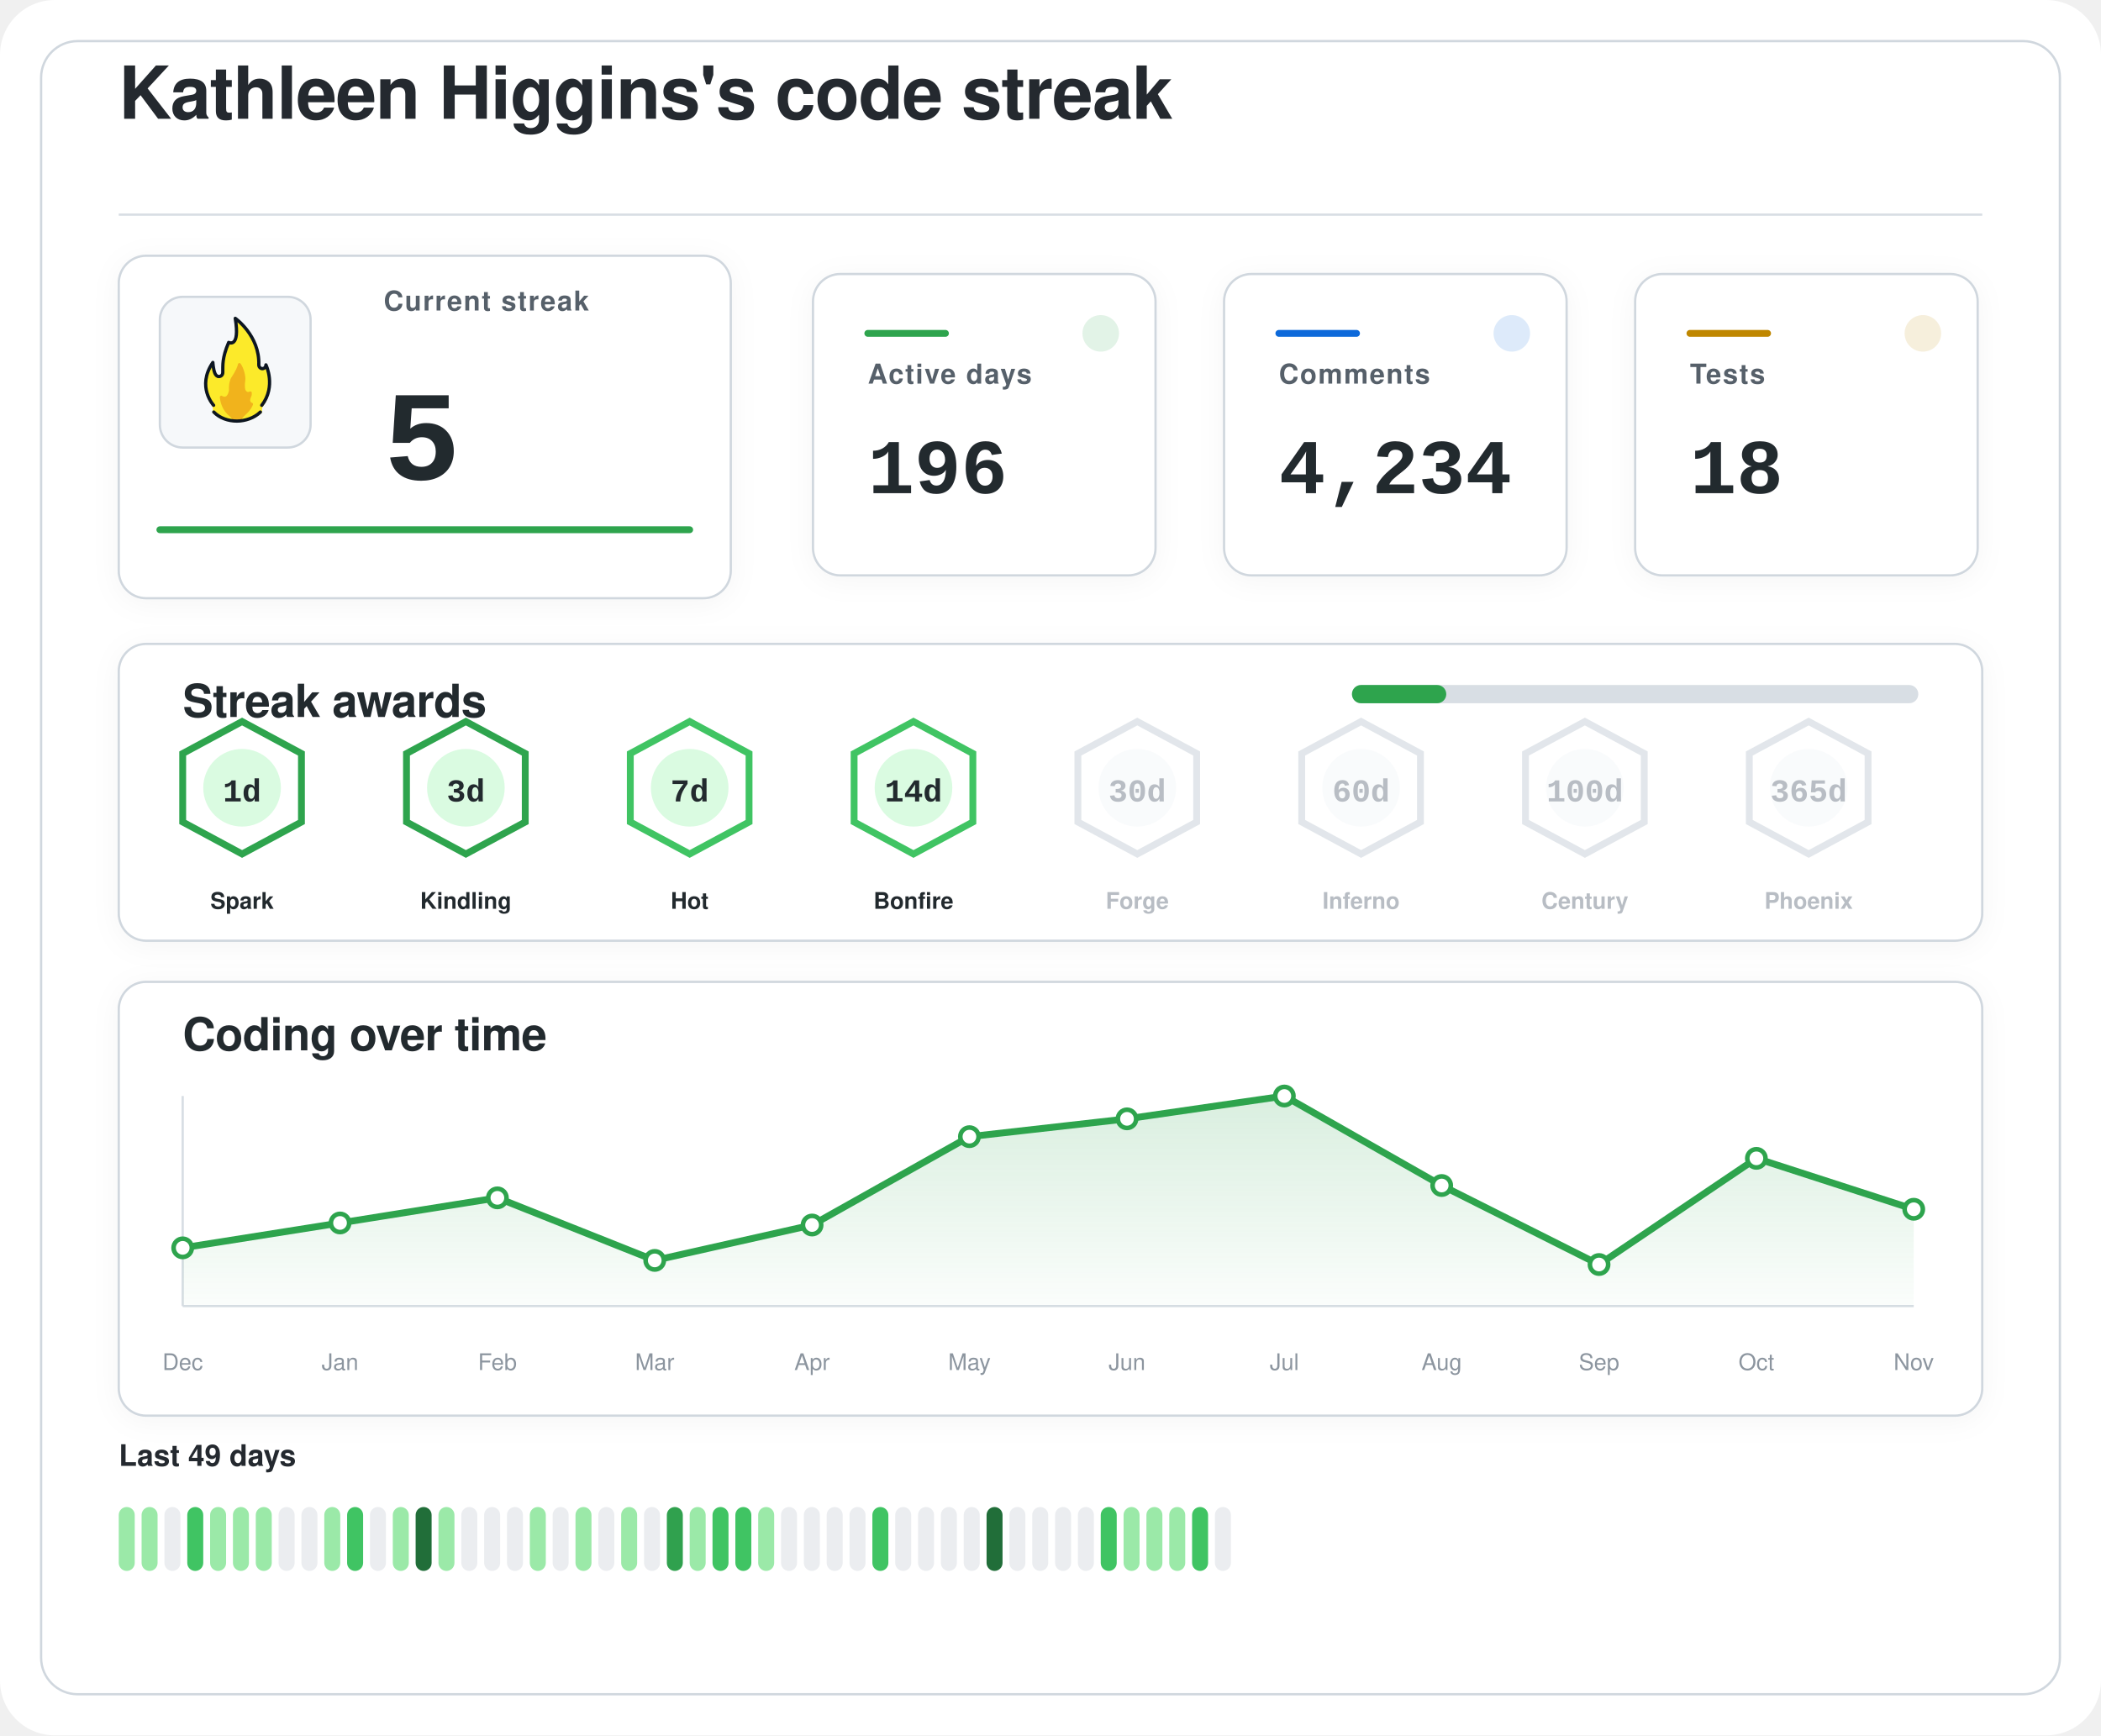
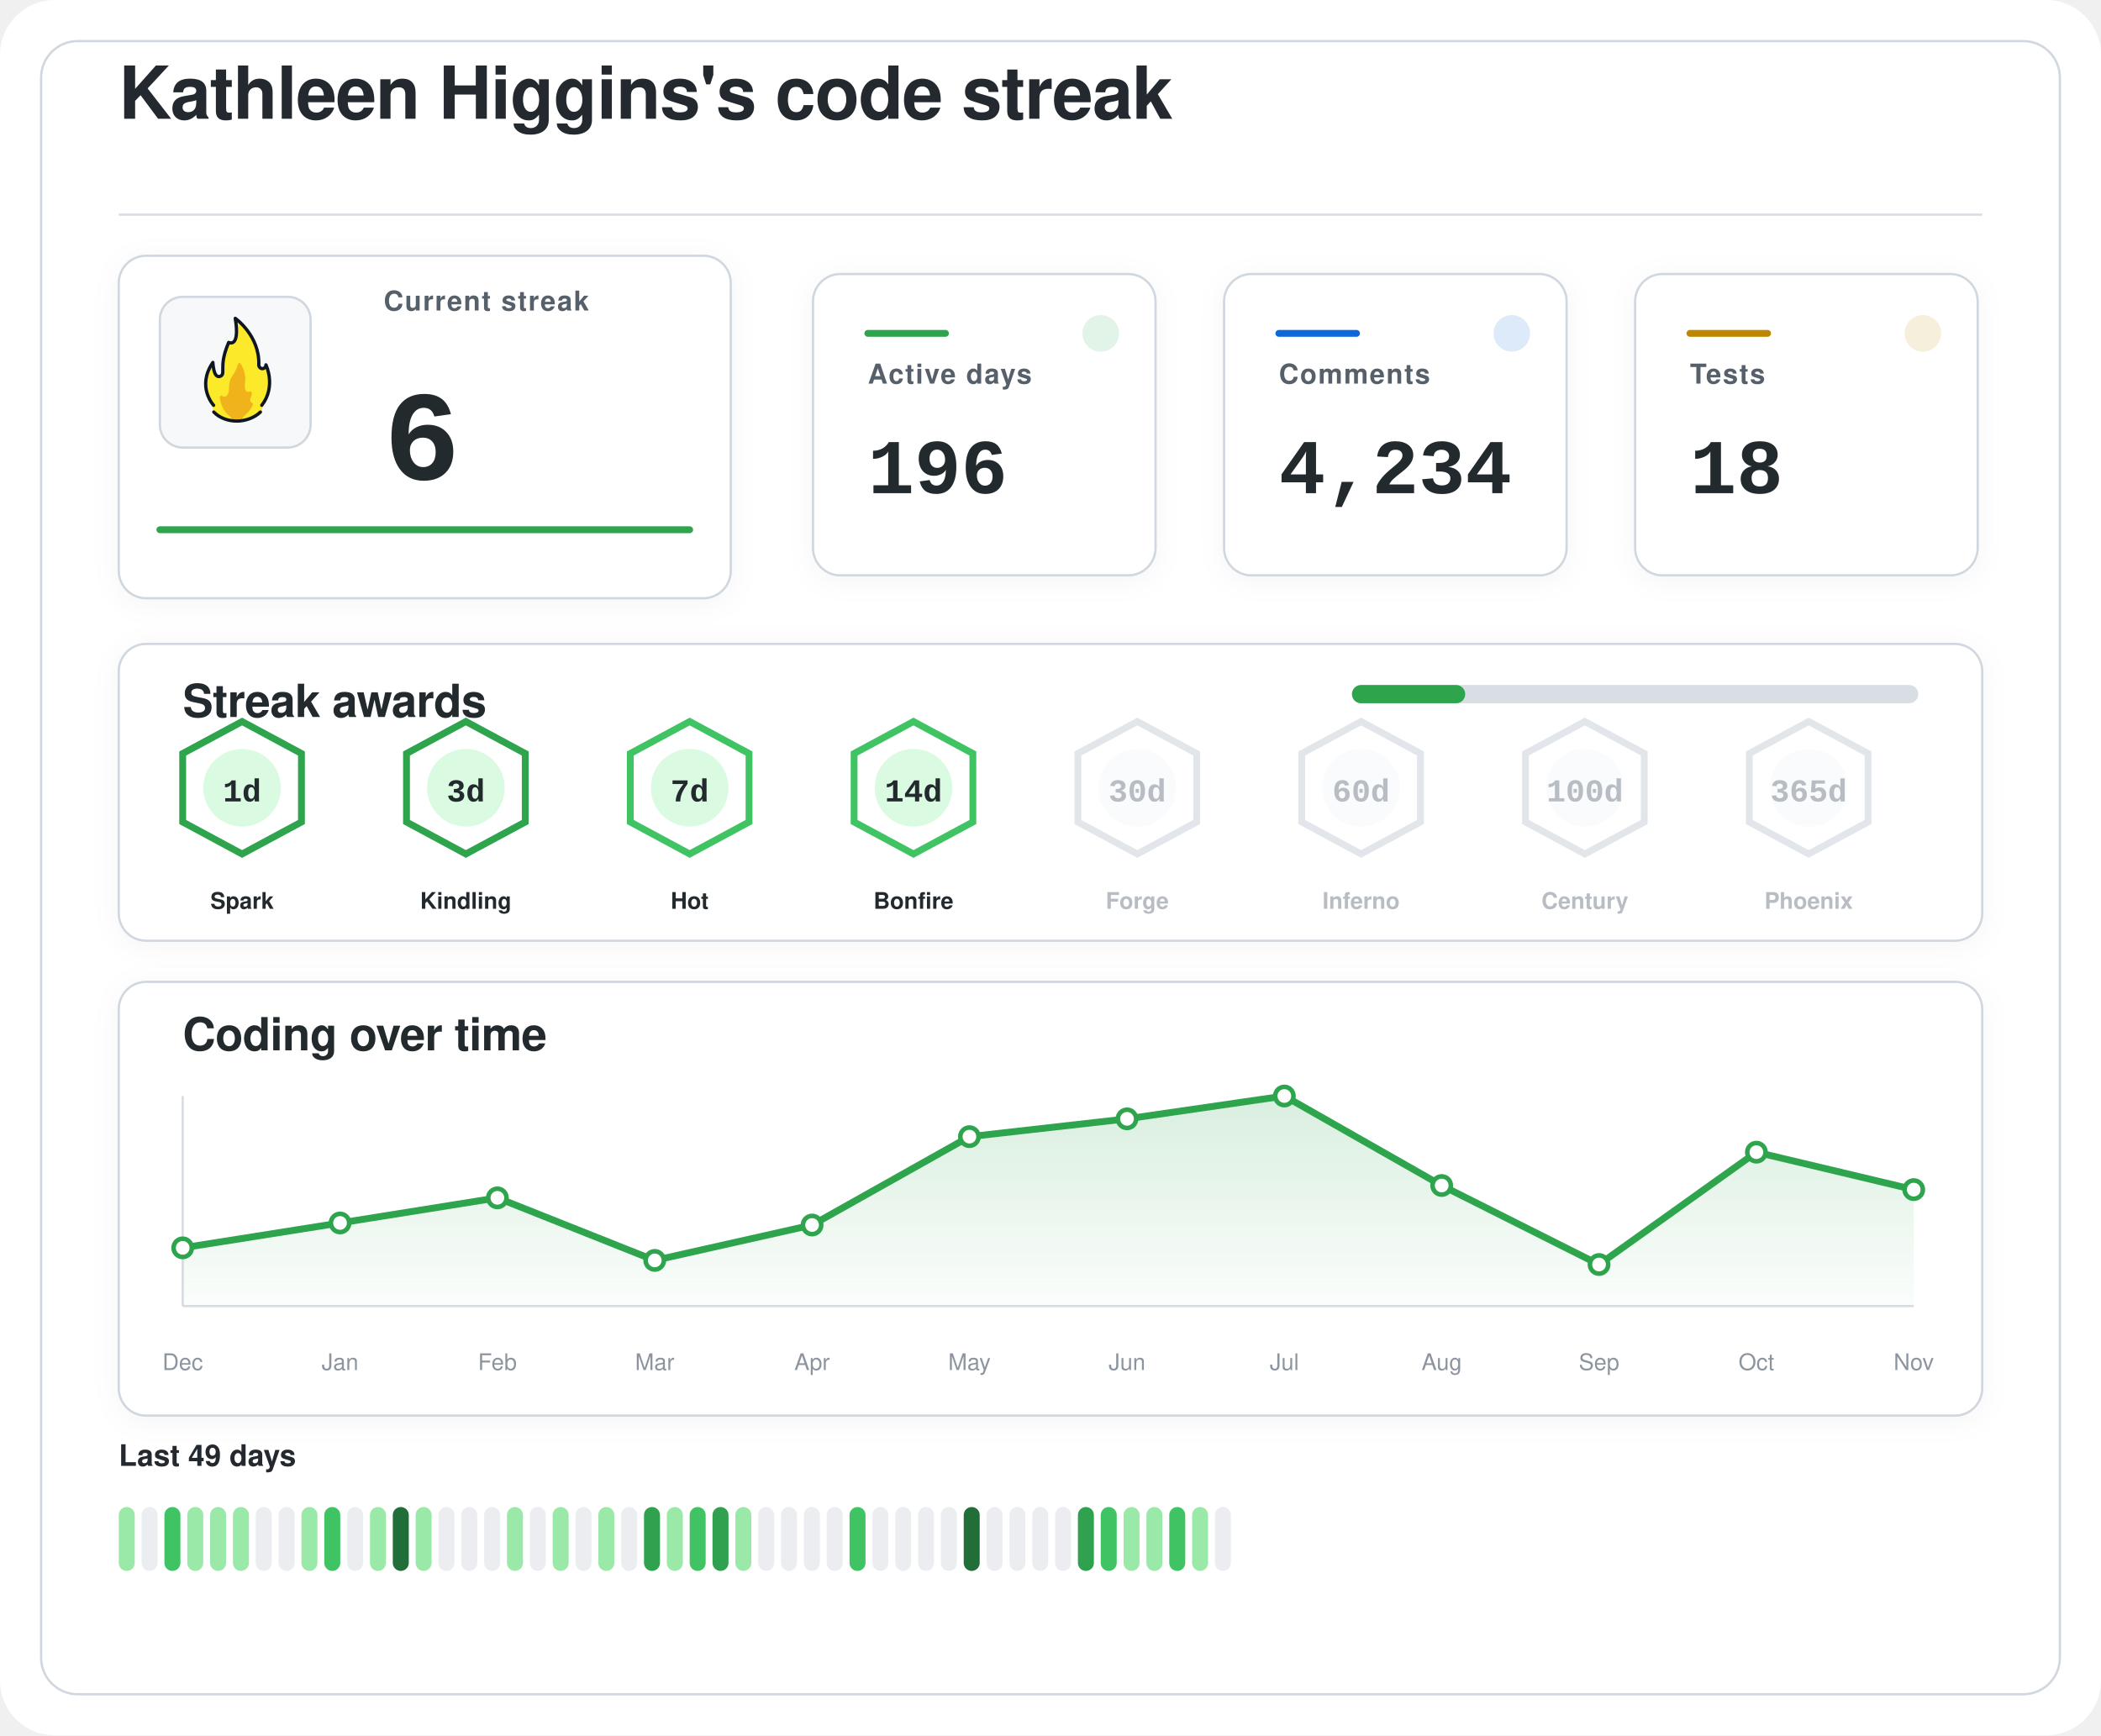
<svg xmlns="http://www.w3.org/2000/svg" width="920" height="760" viewBox="0 0 920 760" role="img" aria-labelledby="title desc">
  <defs>
    <filter id="softShadow" x="-20%" y="-20%" width="140%" height="140%">
      <feDropShadow dx="0" dy="2" stdDeviation="6" flood-color="#1f2328" flood-opacity="0.04" />
    </filter>
    <linearGradient id="chartWash" x1="0%" y1="0%" x2="0%" y2="100%">
      <stop offset="0%" stop-color="#2da44e" stop-opacity="0.18" />
      <stop offset="100%" stop-color="#2da44e" stop-opacity="0.02" />
    </linearGradient>
  </defs>
  <rect width="920" height="760" rx="24" fill="#ffffff" />
  <rect x="18" y="18" width="884" height="724" rx="16" fill="#ffffff" stroke="#d0d7de" stroke-width="1" />
  <g transform="translate(52 52)">
    <text x="0" y="0" fill="#24292f" font-family="-apple-system, BlinkMacSystemFont, 'Segoe UI', Helvetica, Arial, sans-serif" font-size="32" font-weight="600" letter-spacing="-0.4">
    Kathleen Higgins's code streak
  </text>
    <line x1="0" y1="42" x2="816" y2="42" stroke="#d8dee4" stroke-width="1" />
  </g>
  <g filter="url(#softShadow)">
    <rect x="52" y="112" width="268" height="150" rx="12" fill="#ffffff" stroke="#d0d7de" stroke-width="1" />
    <rect x="70" y="130" width="66" height="66" rx="10" fill="#f6f8fa" stroke="#d0d7de" stroke-width="1" />
    <g transform="translate(78 136) scale(0.7222)">
      <path fill="#FCEA2B" d="M51.334,58.302c7.563-9.789,4.032-21.872,2.446-25.569c-0.18-0.419-0.93-0.557-0.982-0.101c-0.122,1.08-0.406,2.361-2.004,1.974c-0.82-0.199-1.348-0.556-1.348-1.88c0.511-15.049-10.511-25.297-14.346-28.536c-0.51-0.431-1.267,0.029-1.159,0.704c2.456,15.335-1.608,14.285-3.099,13.819c-0.259-0.081-0.541,0.055-0.66,0.307c-4.588,9.701-3.411,14.265-3.519,17.445c0,0.257,0,0.687,0,0.958c0,1.746-1.415,2.582-2.561,2.071c-2.054-0.916-2.405-6.373-2.413-7.824c-0.004-0.683-0.809-0.879-1.202-0.332c-8.805,12.267-2.325,23.197-0.082,26.317c0.646,0.898,0.902,2.075,0.535,3.13c-0.041,0.118-0.09,0.235-0.146,0.349c-0.399,0.798,0.671,1.4,0.671,1.4c1.315,1.234,5.465,5.181,14.282,5.181c7.134-0,11.948-3.059,13.83-4.725c0.883-0.781,1.276-0.859,1.273-1.683C50.846,60.324,50.824,58.807,51.334,58.302" />
      <path fill="#F1B31C" d="M36.294,32.558c-0.295,1.461-1.32,4.002-4.207,8.35c-0.059,0.106-0.117,0.21-0.176,0.317c-0.309,0.689-1.355,3.341-1.062,7.051c-0,0.002-0.573,4.337-2.977,3.976c-0.509-0.077-0.921-0.251-1.254-0.477c-0.611-0.416-1.423,0.108-1.349,0.853c0.32,3.192,1.603,8.082,6.153,11.672c0,0,1.283,1.06,1.442,1.975c0.005,0.03,0.029,0.051,0.059,0.051l5.274,0c0.183,0,0.208-0.024,0.213-0.059c0.036-0.24,0.364-1.25,3.202-3.773c1.997-1.775,3.165-3.898,3.742-5.348c0.205-0.514-0.101-1.117-0.639-1.207c-0.344-0.057-0.713-0.36-1.013-1.184c-0.006-0.024-0.217-0.838,0.601-2.559c0.381-0.801,0.424-1.665,0.36-2.365c-0.058-0.632-0.723-0.998-1.282-0.716c-0.784,0.397-1.869,0.53-2.599-1.075c0,0-0.658-1.566-0.086-5.452c0.437-2.966-1.011-7.862-2.828-10.375C37.419,31.589,36.446,31.803,36.294,32.558z" />
      <path fill="none" stroke="#101820" stroke-linecap="round" stroke-linejoin="round" stroke-width="2" d="M21.63,61.556c3.479,3.611,8.67,5.475,13.992,5.475c5.055,0,10.708-1.962,14.241-5.468" />
      <path fill="none" stroke="#101820" stroke-linecap="round" stroke-linejoin="round" stroke-width="2" d="M21.511,57.456c0,0-10.532-11.201-0.455-25.979c0,0,0.197,4.059,1.255,6.582c0.483,1.036,1.212,1.957,2.349,1.957c1.335,0,2.418-0.897,2.418-2.571c0-0.26,0-0.672,0-0.918c0.105-3.1-0.525-7.666,3.571-17.19c0,0,7.037,3.784,3.991-14.612c0,0,14.88,10.442,14.276,28.217c0,1.269,0.968,2.298,2.162,2.298s2.162-1.029,2.162-2.298c0.075,0.134,6.322,13.078-2.514,24.515" />
    </g>
    <text x="168" y="136" fill="#57606a" font-family="-apple-system, BlinkMacSystemFont, 'Segoe UI', Helvetica, Arial, sans-serif" font-size="12" font-weight="600" letter-spacing="0.6">
    Current streak
  </text>
    <text x="168" y="210" fill="#24292f" font-family="ui-monospace, SFMono-Regular, 'SF Mono', Consolas, 'Liberation Mono', Menlo, monospace" font-size="56" font-weight="700">
-     5
+     6
  </text>
    <line x1="70" y1="232" x2="302" y2="232" stroke="#2da44e" stroke-width="3" stroke-linecap="round" />
  </g>
  <g filter="url(#softShadow)">
    <rect x="356" y="120" width="150" height="132" rx="12" fill="#ffffff" stroke="#d0d7de" stroke-width="1" />
    <circle cx="482" cy="146" r="8" fill="#2da44e" opacity="0.14" />
    <line x1="380" y1="146" x2="414" y2="146" stroke="#2da44e" stroke-width="3" stroke-linecap="round" />
    <text x="380" y="168" fill="#57606a" font-family="-apple-system, BlinkMacSystemFont, 'Segoe UI', Helvetica, Arial, sans-serif" font-size="12" font-weight="600" letter-spacing="0.6">
    Active days
  </text>
    <text x="380" y="216" fill="#24292f" font-family="ui-monospace, SFMono-Regular, 'SF Mono', Consolas, 'Liberation Mono', Menlo, monospace" font-size="34" font-weight="700">
    196
  </text>
  </g>
  <g filter="url(#softShadow)">
    <rect x="536" y="120" width="150" height="132" rx="12" fill="#ffffff" stroke="#d0d7de" stroke-width="1" />
    <circle cx="662" cy="146" r="8" fill="#0969da" opacity="0.14" />
    <line x1="560" y1="146" x2="594" y2="146" stroke="#0969da" stroke-width="3" stroke-linecap="round" />
    <text x="560" y="168" fill="#57606a" font-family="-apple-system, BlinkMacSystemFont, 'Segoe UI', Helvetica, Arial, sans-serif" font-size="12" font-weight="600" letter-spacing="0.6">
    Comments
  </text>
    <text x="560" y="216" fill="#24292f" font-family="ui-monospace, SFMono-Regular, 'SF Mono', Consolas, 'Liberation Mono', Menlo, monospace" font-size="34" font-weight="700">
    4,234
  </text>
  </g>
  <g filter="url(#softShadow)">
    <rect x="716" y="120" width="150" height="132" rx="12" fill="#ffffff" stroke="#d0d7de" stroke-width="1" />
    <circle cx="842" cy="146" r="8" fill="#bf8700" opacity="0.14" />
    <line x1="740" y1="146" x2="774" y2="146" stroke="#bf8700" stroke-width="3" stroke-linecap="round" />
    <text x="740" y="168" fill="#57606a" font-family="-apple-system, BlinkMacSystemFont, 'Segoe UI', Helvetica, Arial, sans-serif" font-size="12" font-weight="600" letter-spacing="0.6">
    Tests
  </text>
    <text x="740" y="216" fill="#24292f" font-family="ui-monospace, SFMono-Regular, 'SF Mono', Consolas, 'Liberation Mono', Menlo, monospace" font-size="34" font-weight="700">
    18
  </text>
  </g>
  <g filter="url(#softShadow)">
    <rect x="52" y="282" width="816" height="130" rx="12" fill="#ffffff" stroke="#d0d7de" stroke-width="1" />
    <text x="80" y="314" fill="#24292f" font-family="-apple-system, BlinkMacSystemFont, 'Segoe UI', Helvetica, Arial, sans-serif" font-size="20" font-weight="600" letter-spacing="-0.2">
    Streak awards
  </text>
    <rect x="592" y="300" width="248" height="8" rx="4" fill="#d8dee4" />
-     <rect x="592" y="300" width="41.3" height="8" rx="4" fill="#2da44e" />
+     <rect x="592" y="300" width="49.6" height="8" rx="4" fill="#2da44e" />
    <g opacity="1">
      <path d="M106 316 L132 330 L132 360 L106 374 L80 360 L80 330 Z" fill="#ffffff" stroke="#2da44e" stroke-width="3" />
      <circle cx="106" cy="345" r="17" fill="#dafbe1" />
      <text x="106" y="351" text-anchor="middle" fill="#24292f" font-family="ui-monospace, SFMono-Regular, 'SF Mono', Consolas, 'Liberation Mono', Menlo, monospace" font-size="14" font-weight="800">
    1d
  </text>
      <text x="106" y="398" text-anchor="middle" fill="#24292f" font-family="-apple-system, BlinkMacSystemFont, 'Segoe UI', Helvetica, Arial, sans-serif" font-size="10" font-weight="700">
    Spark
  </text>
    </g>
    <g opacity="1">
      <path d="M204 316 L230 330 L230 360 L204 374 L178 360 L178 330 Z" fill="#ffffff" stroke="#2da44e" stroke-width="3" />
      <circle cx="204" cy="345" r="17" fill="#dafbe1" />
      <text x="204" y="351" text-anchor="middle" fill="#24292f" font-family="ui-monospace, SFMono-Regular, 'SF Mono', Consolas, 'Liberation Mono', Menlo, monospace" font-size="14" font-weight="800">
    3d
  </text>
      <text x="204" y="398" text-anchor="middle" fill="#24292f" font-family="-apple-system, BlinkMacSystemFont, 'Segoe UI', Helvetica, Arial, sans-serif" font-size="10" font-weight="700">
    Kindling
  </text>
    </g>
    <g opacity="1">
      <path d="M302 316 L328 330 L328 360 L302 374 L276 360 L276 330 Z" fill="#ffffff" stroke="#40c463" stroke-width="3" />
      <circle cx="302" cy="345" r="17" fill="#dafbe1" />
      <text x="302" y="351" text-anchor="middle" fill="#24292f" font-family="ui-monospace, SFMono-Regular, 'SF Mono', Consolas, 'Liberation Mono', Menlo, monospace" font-size="14" font-weight="800">
    7d
  </text>
      <text x="302" y="398" text-anchor="middle" fill="#24292f" font-family="-apple-system, BlinkMacSystemFont, 'Segoe UI', Helvetica, Arial, sans-serif" font-size="10" font-weight="700">
    Hot
  </text>
    </g>
    <g opacity="1">
      <path d="M400 316 L426 330 L426 360 L400 374 L374 360 L374 330 Z" fill="#ffffff" stroke="#40c463" stroke-width="3" />
      <circle cx="400" cy="345" r="17" fill="#dafbe1" />
      <text x="400" y="351" text-anchor="middle" fill="#24292f" font-family="ui-monospace, SFMono-Regular, 'SF Mono', Consolas, 'Liberation Mono', Menlo, monospace" font-size="14" font-weight="800">
    14d
  </text>
      <text x="400" y="398" text-anchor="middle" fill="#24292f" font-family="-apple-system, BlinkMacSystemFont, 'Segoe UI', Helvetica, Arial, sans-serif" font-size="10" font-weight="700">
    Bonfire
  </text>
    </g>
    <g opacity="0.62">
      <path d="M498 316 L524 330 L524 360 L498 374 L472 360 L472 330 Z" fill="#ffffff" stroke="#d0d7de" stroke-width="3" />
      <circle cx="498" cy="345" r="17" fill="#f6f8fa" />
      <text x="498" y="351" text-anchor="middle" fill="#8c959f" font-family="ui-monospace, SFMono-Regular, 'SF Mono', Consolas, 'Liberation Mono', Menlo, monospace" font-size="14" font-weight="800">
    30d
  </text>
      <text x="498" y="398" text-anchor="middle" fill="#8c959f" font-family="-apple-system, BlinkMacSystemFont, 'Segoe UI', Helvetica, Arial, sans-serif" font-size="10" font-weight="700">
    Forge
  </text>
    </g>
    <g opacity="0.62">
      <path d="M596 316 L622 330 L622 360 L596 374 L570 360 L570 330 Z" fill="#ffffff" stroke="#d0d7de" stroke-width="3" />
      <circle cx="596" cy="345" r="17" fill="#f6f8fa" />
      <text x="596" y="351" text-anchor="middle" fill="#8c959f" font-family="ui-monospace, SFMono-Regular, 'SF Mono', Consolas, 'Liberation Mono', Menlo, monospace" font-size="14" font-weight="800">
    60d
  </text>
      <text x="596" y="398" text-anchor="middle" fill="#8c959f" font-family="-apple-system, BlinkMacSystemFont, 'Segoe UI', Helvetica, Arial, sans-serif" font-size="10" font-weight="700">
    Inferno
  </text>
    </g>
    <g opacity="0.62">
      <path d="M694 316 L720 330 L720 360 L694 374 L668 360 L668 330 Z" fill="#ffffff" stroke="#d0d7de" stroke-width="3" />
      <circle cx="694" cy="345" r="17" fill="#f6f8fa" />
      <text x="694" y="351" text-anchor="middle" fill="#8c959f" font-family="ui-monospace, SFMono-Regular, 'SF Mono', Consolas, 'Liberation Mono', Menlo, monospace" font-size="14" font-weight="800">
    100d
  </text>
      <text x="694" y="398" text-anchor="middle" fill="#8c959f" font-family="-apple-system, BlinkMacSystemFont, 'Segoe UI', Helvetica, Arial, sans-serif" font-size="10" font-weight="700">
    Century
  </text>
    </g>
    <g opacity="0.62">
      <path d="M792 316 L818 330 L818 360 L792 374 L766 360 L766 330 Z" fill="#ffffff" stroke="#d0d7de" stroke-width="3" />
      <circle cx="792" cy="345" r="17" fill="#f6f8fa" />
      <text x="792" y="351" text-anchor="middle" fill="#8c959f" font-family="ui-monospace, SFMono-Regular, 'SF Mono', Consolas, 'Liberation Mono', Menlo, monospace" font-size="14" font-weight="800">
    365d
  </text>
      <text x="792" y="398" text-anchor="middle" fill="#8c959f" font-family="-apple-system, BlinkMacSystemFont, 'Segoe UI', Helvetica, Arial, sans-serif" font-size="10" font-weight="700">
    Phoenix
  </text>
    </g>
  </g>
  <g filter="url(#softShadow)">
    <rect x="52" y="430" width="816" height="190" rx="12" fill="#ffffff" stroke="#d0d7de" stroke-width="1" />
    <text x="80" y="460" fill="#24292f" font-family="-apple-system, BlinkMacSystemFont, 'Segoe UI', Helvetica, Arial, sans-serif" font-size="20" font-weight="600" letter-spacing="-0.2">
    Coding over time
  </text>
    <line x1="80" y1="572" x2="838" y2="572" stroke="#d8dee4" stroke-width="1" />
    <line x1="80" y1="480" x2="80" y2="572" stroke="#d8dee4" stroke-width="1" />
-     <path d="M 80,572 L 80.0,546.5 L 148.9,535.6 L 217.8,524.6 L 286.7,552.0 L 355.6,536.5 L 424.5,497.8 L 493.5,490.0 L 562.4,480.0 L 631.3,519.2 L 700.2,553.8 L 769.1,507.3 L 838.0,529.6 L 838,572 Z" fill="url(#chartWash)" />
-     <polyline points="80.0,546.5 148.9,535.6 217.8,524.6 286.7,552.0 355.6,536.5 424.5,497.8 493.5,490.0 562.4,480.0 631.3,519.2 700.2,553.8 769.1,507.3 838.0,529.6" fill="none" stroke="#2da44e" stroke-width="3" stroke-linecap="round" stroke-linejoin="round" />
+     <path d="M 80,572 L 80.0,546.5 L 148.9,535.6 L 217.8,524.6 L 286.7,552.0 L 355.6,536.5 L 424.5,497.8 L 493.5,490.0 L 562.4,480.0 L 631.3,519.2 L 700.2,553.8 L 769.1,504.6 L 838.0,521.0 L 838,572 Z" fill="url(#chartWash)" />
+     <polyline points="80.0,546.5 148.9,535.6 217.8,524.6 286.7,552.0 355.6,536.5 424.5,497.8 493.5,490.0 562.4,480.0 631.3,519.2 700.2,553.8 769.1,504.6 838.0,521.0" fill="none" stroke="#2da44e" stroke-width="3" stroke-linecap="round" stroke-linejoin="round" />
    <circle cx="80.0" cy="546.5" r="4" fill="#ffffff" stroke="#2da44e" stroke-width="2" />
    <circle cx="148.9" cy="535.6" r="4" fill="#ffffff" stroke="#2da44e" stroke-width="2" />
    <circle cx="217.8" cy="524.6" r="4" fill="#ffffff" stroke="#2da44e" stroke-width="2" />
    <circle cx="286.7" cy="552.0" r="4" fill="#ffffff" stroke="#2da44e" stroke-width="2" />
    <circle cx="355.6" cy="536.5" r="4" fill="#ffffff" stroke="#2da44e" stroke-width="2" />
    <circle cx="424.5" cy="497.8" r="4" fill="#ffffff" stroke="#2da44e" stroke-width="2" />
    <circle cx="493.5" cy="490.0" r="4" fill="#ffffff" stroke="#2da44e" stroke-width="2" />
    <circle cx="562.4" cy="480.0" r="4" fill="#ffffff" stroke="#2da44e" stroke-width="2" />
    <circle cx="631.3" cy="519.2" r="4" fill="#ffffff" stroke="#2da44e" stroke-width="2" />
    <circle cx="700.2" cy="553.8" r="4" fill="#ffffff" stroke="#2da44e" stroke-width="2" />
-     <circle cx="769.1" cy="507.3" r="4" fill="#ffffff" stroke="#2da44e" stroke-width="2" />
-     <circle cx="838.0" cy="529.6" r="4" fill="#ffffff" stroke="#2da44e" stroke-width="2" />
+     <circle cx="769.1" cy="504.6" r="4" fill="#ffffff" stroke="#2da44e" stroke-width="2" />
+     <circle cx="838.0" cy="521.0" r="4" fill="#ffffff" stroke="#2da44e" stroke-width="2" />
    <text x="80.0" y="600" text-anchor="middle" fill="#8c959f" font-family="-apple-system, BlinkMacSystemFont, 'Segoe UI', Helvetica, Arial, sans-serif" font-size="10">Dec</text>
    <text x="148.9" y="600" text-anchor="middle" fill="#8c959f" font-family="-apple-system, BlinkMacSystemFont, 'Segoe UI', Helvetica, Arial, sans-serif" font-size="10">Jan</text>
    <text x="217.8" y="600" text-anchor="middle" fill="#8c959f" font-family="-apple-system, BlinkMacSystemFont, 'Segoe UI', Helvetica, Arial, sans-serif" font-size="10">Feb</text>
    <text x="286.7" y="600" text-anchor="middle" fill="#8c959f" font-family="-apple-system, BlinkMacSystemFont, 'Segoe UI', Helvetica, Arial, sans-serif" font-size="10">Mar</text>
    <text x="355.6" y="600" text-anchor="middle" fill="#8c959f" font-family="-apple-system, BlinkMacSystemFont, 'Segoe UI', Helvetica, Arial, sans-serif" font-size="10">Apr</text>
    <text x="424.5" y="600" text-anchor="middle" fill="#8c959f" font-family="-apple-system, BlinkMacSystemFont, 'Segoe UI', Helvetica, Arial, sans-serif" font-size="10">May</text>
    <text x="493.5" y="600" text-anchor="middle" fill="#8c959f" font-family="-apple-system, BlinkMacSystemFont, 'Segoe UI', Helvetica, Arial, sans-serif" font-size="10">Jun</text>
    <text x="562.4" y="600" text-anchor="middle" fill="#8c959f" font-family="-apple-system, BlinkMacSystemFont, 'Segoe UI', Helvetica, Arial, sans-serif" font-size="10">Jul</text>
    <text x="631.3" y="600" text-anchor="middle" fill="#8c959f" font-family="-apple-system, BlinkMacSystemFont, 'Segoe UI', Helvetica, Arial, sans-serif" font-size="10">Aug</text>
    <text x="700.2" y="600" text-anchor="middle" fill="#8c959f" font-family="-apple-system, BlinkMacSystemFont, 'Segoe UI', Helvetica, Arial, sans-serif" font-size="10">Sep</text>
    <text x="769.1" y="600" text-anchor="middle" fill="#8c959f" font-family="-apple-system, BlinkMacSystemFont, 'Segoe UI', Helvetica, Arial, sans-serif" font-size="10">Oct</text>
    <text x="838.0" y="600" text-anchor="middle" fill="#8c959f" font-family="-apple-system, BlinkMacSystemFont, 'Segoe UI', Helvetica, Arial, sans-serif" font-size="10">Nov</text>
  </g>
  <g>
    <text x="52" y="642" fill="#24292f" font-family="-apple-system, BlinkMacSystemFont, 'Segoe UI', Helvetica, Arial, sans-serif" font-size="13" font-weight="600">
    Last 49 days
  </text>
    <rect x="52" y="660" width="7" height="28" rx="3.5" fill="#9be9a8" />
-     <rect x="62" y="660" width="7" height="28" rx="3.5" fill="#9be9a8" />
-     <rect x="72" y="660" width="7" height="28" rx="3.5" fill="#ebedf0" />
-     <rect x="82" y="660" width="7" height="28" rx="3.5" fill="#40c463" />
+     <rect x="62" y="660" width="7" height="28" rx="3.5" fill="#ebedf0" />
+     <rect x="72" y="660" width="7" height="28" rx="3.5" fill="#40c463" />
+     <rect x="82" y="660" width="7" height="28" rx="3.5" fill="#9be9a8" />
    <rect x="92" y="660" width="7" height="28" rx="3.5" fill="#9be9a8" />
    <rect x="102" y="660" width="7" height="28" rx="3.5" fill="#9be9a8" />
-     <rect x="112" y="660" width="7" height="28" rx="3.5" fill="#9be9a8" />
+     <rect x="112" y="660" width="7" height="28" rx="3.5" fill="#ebedf0" />
    <rect x="122" y="660" width="7" height="28" rx="3.5" fill="#ebedf0" />
-     <rect x="132" y="660" width="7" height="28" rx="3.5" fill="#ebedf0" />
-     <rect x="142" y="660" width="7" height="28" rx="3.5" fill="#9be9a8" />
-     <rect x="152" y="660" width="7" height="28" rx="3.5" fill="#40c463" />
-     <rect x="162" y="660" width="7" height="28" rx="3.5" fill="#ebedf0" />
-     <rect x="172" y="660" width="7" height="28" rx="3.5" fill="#9be9a8" />
-     <rect x="182" y="660" width="7" height="28" rx="3.5" fill="#216e39" />
-     <rect x="192" y="660" width="7" height="28" rx="3.5" fill="#9be9a8" />
+     <rect x="132" y="660" width="7" height="28" rx="3.5" fill="#9be9a8" />
+     <rect x="142" y="660" width="7" height="28" rx="3.5" fill="#40c463" />
+     <rect x="152" y="660" width="7" height="28" rx="3.5" fill="#ebedf0" />
+     <rect x="162" y="660" width="7" height="28" rx="3.5" fill="#9be9a8" />
+     <rect x="172" y="660" width="7" height="28" rx="3.5" fill="#216e39" />
+     <rect x="182" y="660" width="7" height="28" rx="3.5" fill="#9be9a8" />
+     <rect x="192" y="660" width="7" height="28" rx="3.5" fill="#ebedf0" />
    <rect x="202" y="660" width="7" height="28" rx="3.5" fill="#ebedf0" />
    <rect x="212" y="660" width="7" height="28" rx="3.5" fill="#ebedf0" />
-     <rect x="222" y="660" width="7" height="28" rx="3.5" fill="#ebedf0" />
-     <rect x="232" y="660" width="7" height="28" rx="3.5" fill="#9be9a8" />
-     <rect x="242" y="660" width="7" height="28" rx="3.5" fill="#ebedf0" />
-     <rect x="252" y="660" width="7" height="28" rx="3.5" fill="#9be9a8" />
-     <rect x="262" y="660" width="7" height="28" rx="3.5" fill="#ebedf0" />
-     <rect x="272" y="660" width="7" height="28" rx="3.5" fill="#9be9a8" />
-     <rect x="282" y="660" width="7" height="28" rx="3.5" fill="#ebedf0" />
-     <rect x="292" y="660" width="7" height="28" rx="3.5" fill="#30a14e" />
-     <rect x="302" y="660" width="7" height="28" rx="3.5" fill="#9be9a8" />
-     <rect x="312" y="660" width="7" height="28" rx="3.5" fill="#40c463" />
-     <rect x="322" y="660" width="7" height="28" rx="3.5" fill="#40c463" />
-     <rect x="332" y="660" width="7" height="28" rx="3.5" fill="#9be9a8" />
+     <rect x="222" y="660" width="7" height="28" rx="3.5" fill="#9be9a8" />
+     <rect x="232" y="660" width="7" height="28" rx="3.5" fill="#ebedf0" />
+     <rect x="242" y="660" width="7" height="28" rx="3.5" fill="#9be9a8" />
+     <rect x="252" y="660" width="7" height="28" rx="3.5" fill="#ebedf0" />
+     <rect x="262" y="660" width="7" height="28" rx="3.5" fill="#9be9a8" />
+     <rect x="272" y="660" width="7" height="28" rx="3.5" fill="#ebedf0" />
+     <rect x="282" y="660" width="7" height="28" rx="3.5" fill="#30a14e" />
+     <rect x="292" y="660" width="7" height="28" rx="3.5" fill="#9be9a8" />
+     <rect x="302" y="660" width="7" height="28" rx="3.5" fill="#40c463" />
+     <rect x="312" y="660" width="7" height="28" rx="3.5" fill="#30a14e" />
+     <rect x="322" y="660" width="7" height="28" rx="3.5" fill="#9be9a8" />
+     <rect x="332" y="660" width="7" height="28" rx="3.5" fill="#ebedf0" />
    <rect x="342" y="660" width="7" height="28" rx="3.5" fill="#ebedf0" />
    <rect x="352" y="660" width="7" height="28" rx="3.5" fill="#ebedf0" />
    <rect x="362" y="660" width="7" height="28" rx="3.5" fill="#ebedf0" />
-     <rect x="372" y="660" width="7" height="28" rx="3.5" fill="#ebedf0" />
-     <rect x="382" y="660" width="7" height="28" rx="3.5" fill="#40c463" />
+     <rect x="372" y="660" width="7" height="28" rx="3.5" fill="#40c463" />
+     <rect x="382" y="660" width="7" height="28" rx="3.5" fill="#ebedf0" />
    <rect x="392" y="660" width="7" height="28" rx="3.5" fill="#ebedf0" />
    <rect x="402" y="660" width="7" height="28" rx="3.5" fill="#ebedf0" />
    <rect x="412" y="660" width="7" height="28" rx="3.5" fill="#ebedf0" />
-     <rect x="422" y="660" width="7" height="28" rx="3.5" fill="#ebedf0" />
-     <rect x="432" y="660" width="7" height="28" rx="3.5" fill="#216e39" />
+     <rect x="422" y="660" width="7" height="28" rx="3.5" fill="#216e39" />
+     <rect x="432" y="660" width="7" height="28" rx="3.5" fill="#ebedf0" />
    <rect x="442" y="660" width="7" height="28" rx="3.5" fill="#ebedf0" />
    <rect x="452" y="660" width="7" height="28" rx="3.5" fill="#ebedf0" />
    <rect x="462" y="660" width="7" height="28" rx="3.5" fill="#ebedf0" />
-     <rect x="472" y="660" width="7" height="28" rx="3.5" fill="#ebedf0" />
+     <rect x="472" y="660" width="7" height="28" rx="3.5" fill="#30a14e" />
    <rect x="482" y="660" width="7" height="28" rx="3.5" fill="#40c463" />
    <rect x="492" y="660" width="7" height="28" rx="3.5" fill="#9be9a8" />
    <rect x="502" y="660" width="7" height="28" rx="3.5" fill="#9be9a8" />
-     <rect x="512" y="660" width="7" height="28" rx="3.5" fill="#9be9a8" />
-     <rect x="522" y="660" width="7" height="28" rx="3.5" fill="#40c463" />
+     <rect x="512" y="660" width="7" height="28" rx="3.5" fill="#40c463" />
+     <rect x="522" y="660" width="7" height="28" rx="3.5" fill="#9be9a8" />
    <rect x="532" y="660" width="7" height="28" rx="3.5" fill="#ebedf0" />
  </g>
</svg>
